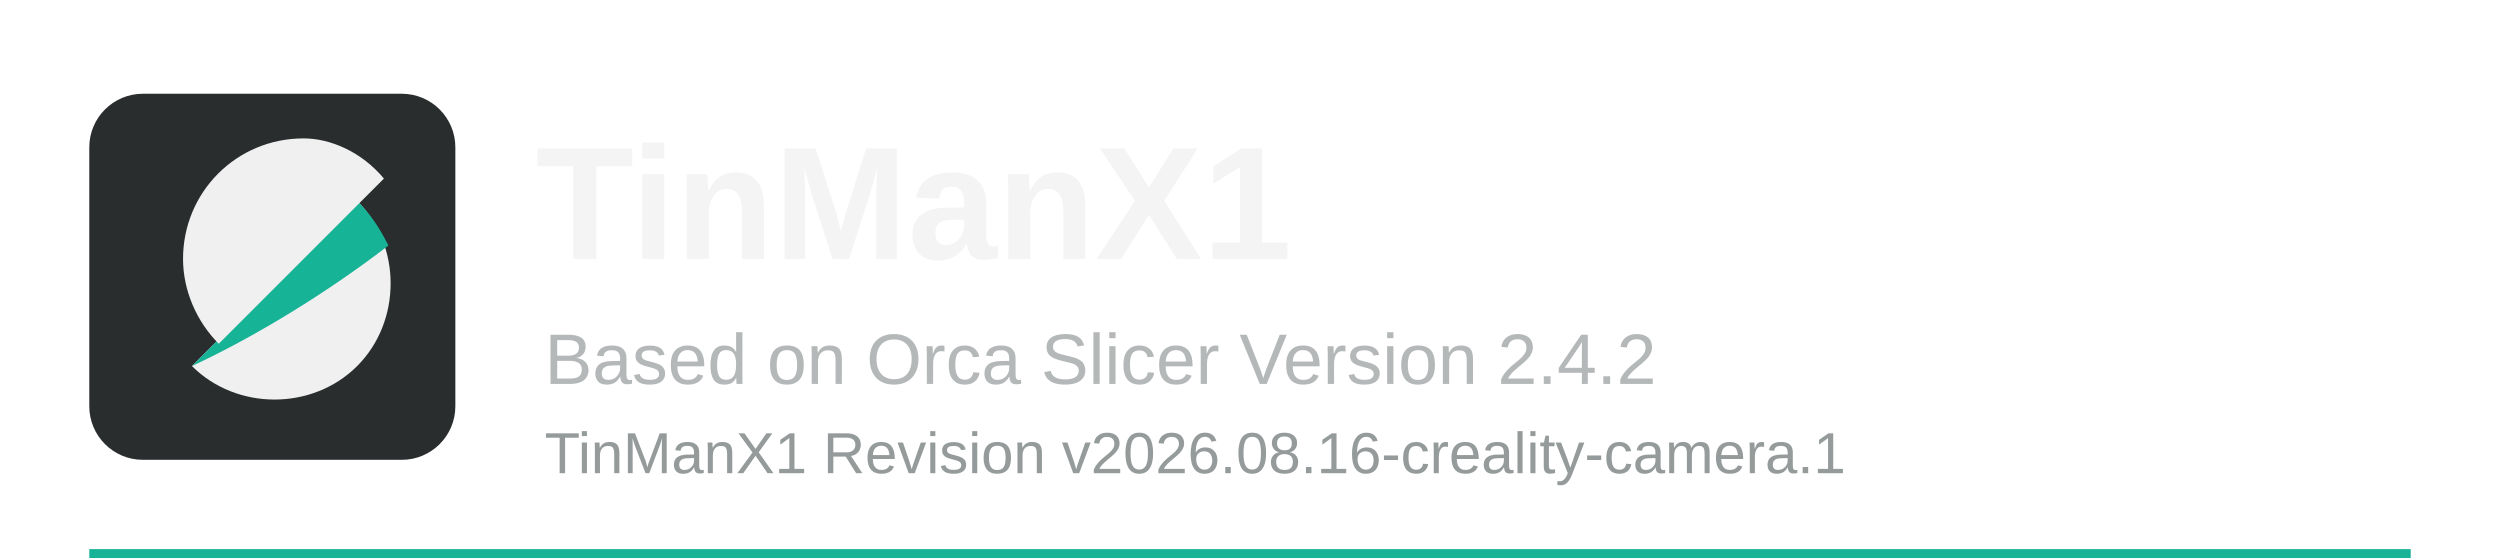
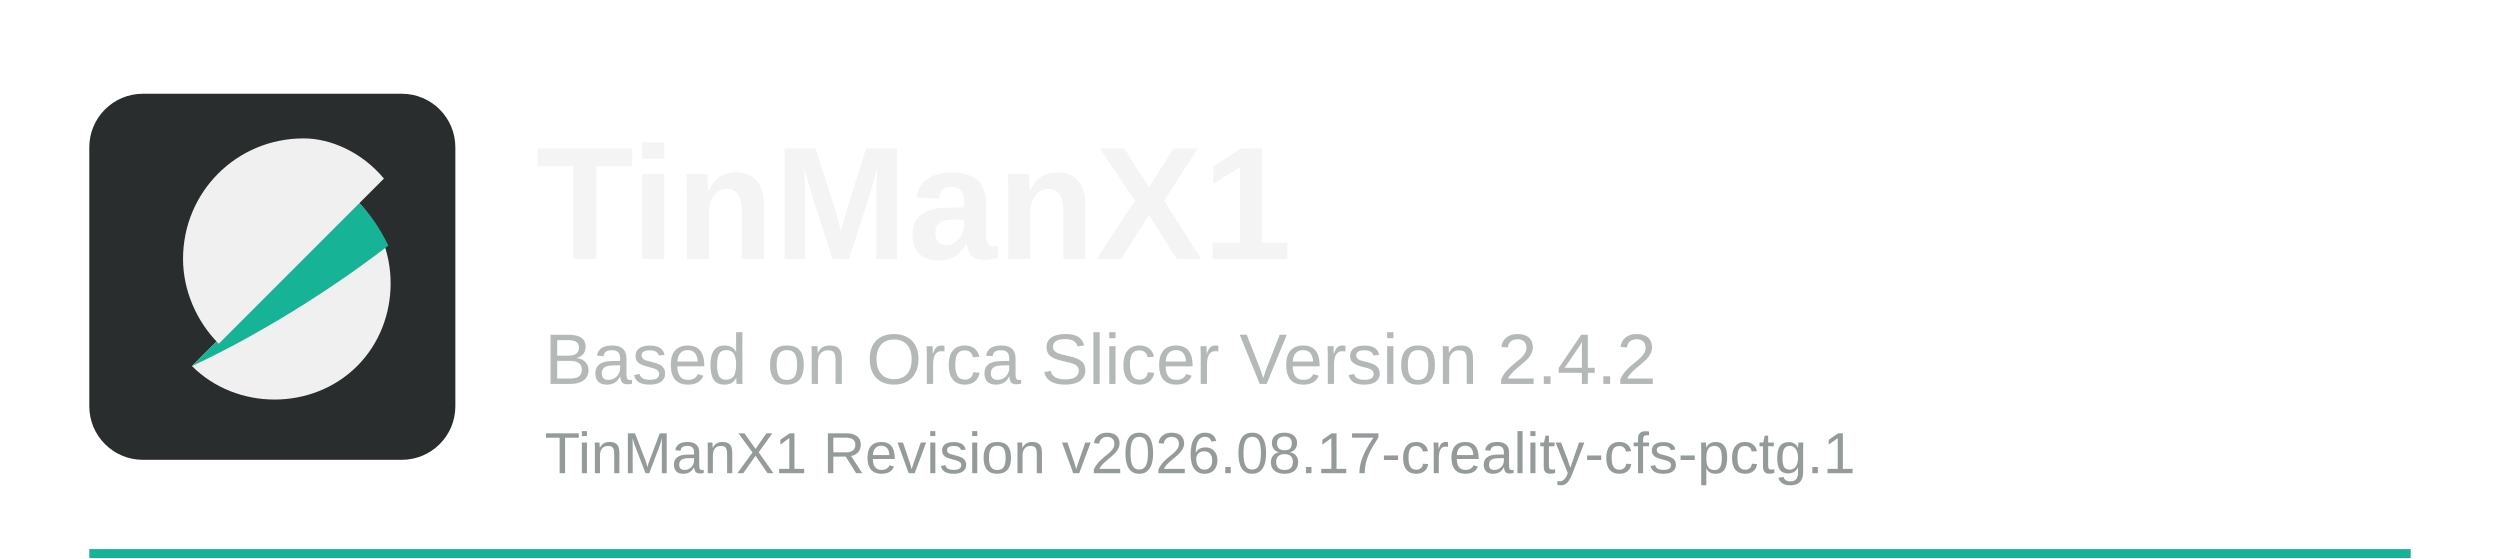
<svg xmlns="http://www.w3.org/2000/svg" width="560" height="125" viewBox="0 0 560 125">
  <rect x="20" y="123" width="520" height="2" fill="#17b397" />
  <rect x="20" y="21" width="82" height="82" rx="12" fill="#2a2d2e" />
  <path d="M43 82c10 10 27 10 37 0s10-27 0-37L43 82z" fill="#f0f0f0" />
  <path d="M80 45L43 82c15-7 31-17 44-27-2-4-4-7-7-10z" fill="#17b397" />
  <path d="M68 31c-15 0-27 12-27 27 0 7 3 14 8 19l37-37c-5-6-12-9-18-9z" fill="#f0f0f0" />
  <text x="120" y="58" font-family="Arial, Helvetica, sans-serif" font-size="36" font-weight="700" fill="#f4f4f4">TinManX1</text>
  <text x="122" y="86" font-family="Arial, Helvetica, sans-serif" font-size="16" fill="#b5b8b8">Based on Orca Slicer Version 2.4.2</text>
-   <text x="122" y="106" font-family="Arial, Helvetica, sans-serif" font-size="13" fill="#959b9b">TinManX1 Revision v2026.08.16-creality-camera.1</text>
+   <text x="122" y="106" font-family="Arial, Helvetica, sans-serif" font-size="13" fill="#959b9b">TinManX1 Revision v2026.08.17-creality-cfs-pctg.1</text>
</svg>
